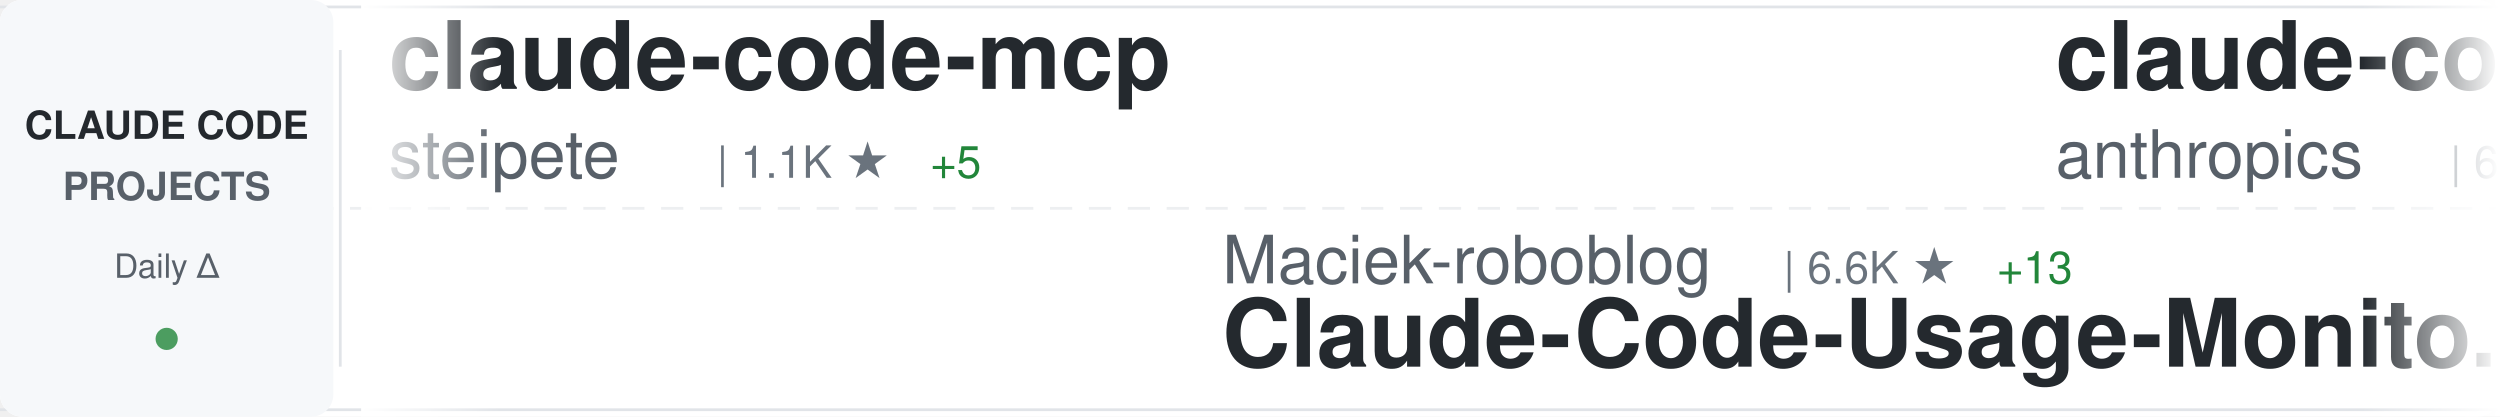
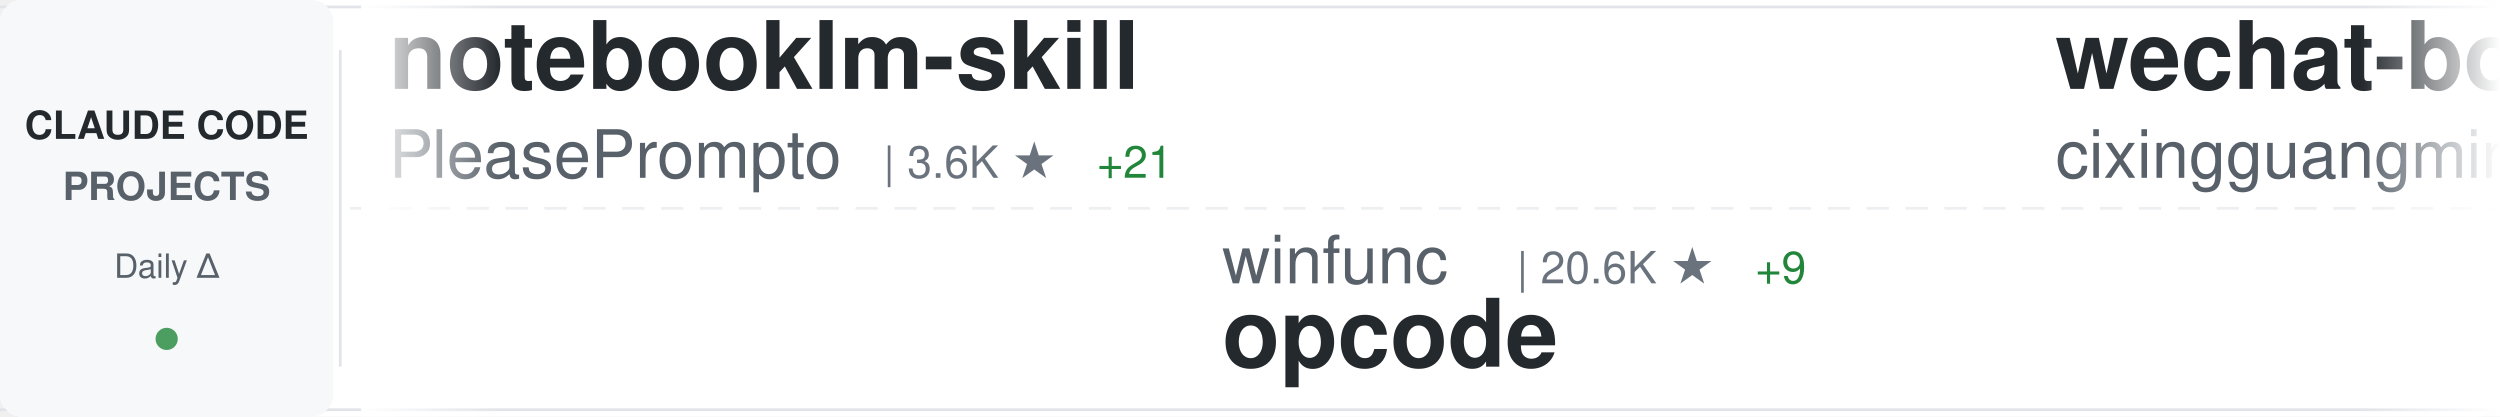
<svg xmlns="http://www.w3.org/2000/svg" width="900" height="150">
  <defs>
    <linearGradient id="awesomeLeftFade" x1="0%" y1="0%" x2="100%" y2="0%">
      <stop offset="0%" style="stop-color:#ffffff;stop-opacity:1" />
      <stop offset="100%" style="stop-color:#ffffff;stop-opacity:0" />
    </linearGradient>
    <linearGradient id="awesomeRightFade" x1="0%" y1="0%" x2="100%" y2="0%">
      <stop offset="0%" style="stop-color:#ffffff;stop-opacity:0" />
      <stop offset="100%" style="stop-color:#ffffff;stop-opacity:1" />
    </linearGradient>
  </defs>
  <rect width="900" height="150" fill="#ffffff" rx="8" />
  <rect x="0" y="2" width="900" height="1" fill="#e1e4e8" />
  <rect x="0" y="147" width="900" height="1" fill="#e1e4e8" />
  <line x1="0" y1="75" x2="900" y2="75" stroke="#e1e4e8" stroke-width="1" stroke-dasharray="8 6" opacity="0.6" />
  <rect x="0" y="0" width="120" height="150" fill="#f6f8fa" rx="8" />
  <text x="60" y="50" font-family="-apple-system, BlinkMacSystemFont, 'Segoe UI', Helvetica, Arial, sans-serif" font-size="14" font-weight="600" fill="#24292e" text-anchor="middle">CLAUDE CODE</text>
  <text x="60" y="72" font-family="-apple-system, BlinkMacSystemFont, 'Segoe UI', Helvetica, Arial, sans-serif" font-size="14" font-weight="600" fill="#586069" text-anchor="middle">PROJECTS</text>
  <text x="60" y="100" font-family="-apple-system, BlinkMacSystemFont, 'Segoe UI', Helvetica, Arial, sans-serif" font-size="12" font-weight="500" fill="#586069" text-anchor="middle">Daily Δ</text>
  <circle cx="60" cy="122" r="4" fill="#22863a" opacity="0.8" />
  <rect x="122" y="18" width="1" height="114" fill="#e1e4e8" />
  <clipPath id="awesomeTickerClip">
    <rect x="130" y="0" width="770" height="150" />
  </clipPath>
  <g clip-path="url(#awesomeTickerClip)">
    <g id="awesomeTickerItems">
      <animateTransform attributeName="transform" attributeType="XML" type="translate" from="0 0" to="-3000 0" dur="54s" repeatCount="indefinite" />
      <g transform="translate(0, 0)">
-         <text x="140" y="32" font-family="-apple-system, BlinkMacSystemFont, 'Segoe UI', Helvetica, Arial, sans-serif" font-size="34" font-weight="600" fill="#24292e">claude-code-mcp</text>
-         <text x="140" y="64" font-family="-apple-system, BlinkMacSystemFont, 'Segoe UI', Helvetica, Arial, sans-serif" font-size="24" font-weight="400" fill="#586069">steipete</text>
-         <text x="258" y="64" font-family="-apple-system, BlinkMacSystemFont, 'Segoe UI', Helvetica, Arial, sans-serif" font-size="16" font-weight="500" fill="#6a737d">| 1.1K ★</text>
-         <text x="335" y="64" font-family="-apple-system, BlinkMacSystemFont, 'Segoe UI', Helvetica, Arial, sans-serif" font-size="16" font-weight="500" fill="#22863a"> +5</text>
+         <text x="140" y="32" font-family="-apple-system, BlinkMacSystemFont, 'Segoe UI', Helvetica, Arial, sans-serif" font-size="34" font-weight="600" fill="#24292e">notebooklm-skill</text>
+         <text x="140" y="64" font-family="-apple-system, BlinkMacSystemFont, 'Segoe UI', Helvetica, Arial, sans-serif" font-size="24" font-weight="400" fill="#586069">PleasePrompto</text>
+         <text x="318" y="64" font-family="-apple-system, BlinkMacSystemFont, 'Segoe UI', Helvetica, Arial, sans-serif" font-size="16" font-weight="500" fill="#6a737d">| 3.6K ★</text>
+         <text x="395" y="64" font-family="-apple-system, BlinkMacSystemFont, 'Segoe UI', Helvetica, Arial, sans-serif" font-size="16" font-weight="500" fill="#22863a"> +21</text>
      </g>
      <g transform="translate(300, 0)">
-         <text x="140" y="102" font-family="-apple-system, BlinkMacSystemFont, 'Segoe UI', Helvetica, Arial, sans-serif" font-size="24" font-weight="400" fill="#586069">Maciek-roboblog</text>
-         <text x="342" y="102" font-family="-apple-system, BlinkMacSystemFont, 'Segoe UI', Helvetica, Arial, sans-serif" font-size="16" font-weight="500" fill="#6a737d">| 6.6K ★</text>
-         <text x="419" y="102" font-family="-apple-system, BlinkMacSystemFont, 'Segoe UI', Helvetica, Arial, sans-serif" font-size="16" font-weight="500" fill="#22863a"> +13</text>
-         <text x="140" y="132" font-family="-apple-system, BlinkMacSystemFont, 'Segoe UI', Helvetica, Arial, sans-serif" font-size="34" font-weight="600" fill="#24292e">Claude-Code-Usage-Monito...</text>
+         <text x="140" y="102" font-family="-apple-system, BlinkMacSystemFont, 'Segoe UI', Helvetica, Arial, sans-serif" font-size="24" font-weight="400" fill="#586069">winfunc</text>
+         <text x="246" y="102" font-family="-apple-system, BlinkMacSystemFont, 'Segoe UI', Helvetica, Arial, sans-serif" font-size="16" font-weight="500" fill="#6a737d">| 20.6K ★</text>
+         <text x="332" y="102" font-family="-apple-system, BlinkMacSystemFont, 'Segoe UI', Helvetica, Arial, sans-serif" font-size="16" font-weight="500" fill="#22863a"> +9</text>
+         <text x="140" y="132" font-family="-apple-system, BlinkMacSystemFont, 'Segoe UI', Helvetica, Arial, sans-serif" font-size="34" font-weight="600" fill="#24292e">opcode</text>
      </g>
      <g transform="translate(600, 0)">
+         <text x="140" y="32" font-family="-apple-system, BlinkMacSystemFont, 'Segoe UI', Helvetica, Arial, sans-serif" font-size="34" font-weight="600" fill="#24292e">wechat-bot</text>
+         <text x="140" y="64" font-family="-apple-system, BlinkMacSystemFont, 'Segoe UI', Helvetica, Arial, sans-serif" font-size="24" font-weight="400" fill="#586069">cixingguangming55555</text>
+         <text x="402" y="64" font-family="-apple-system, BlinkMacSystemFont, 'Segoe UI', Helvetica, Arial, sans-serif" font-size="16" font-weight="500" fill="#6a737d">| 2.5K ★</text>
+       </g>
+       <g transform="translate(900, 0)">
+         <text x="140" y="102" font-family="-apple-system, BlinkMacSystemFont, 'Segoe UI', Helvetica, Arial, sans-serif" font-size="24" font-weight="400" fill="#586069">anthropics</text>
+         <text x="282" y="102" font-family="-apple-system, BlinkMacSystemFont, 'Segoe UI', Helvetica, Arial, sans-serif" font-size="16" font-weight="500" fill="#6a737d">| 3.0K ★</text>
+         <text x="359" y="102" font-family="-apple-system, BlinkMacSystemFont, 'Segoe UI', Helvetica, Arial, sans-serif" font-size="16" font-weight="500" fill="#22863a"> +1</text>
+         <text x="140" y="132" font-family="-apple-system, BlinkMacSystemFont, 'Segoe UI', Helvetica, Arial, sans-serif" font-size="34" font-weight="600" fill="#24292e">claude-code-security-rev...</text>
+       </g>
+       <g transform="translate(1200, 0)">
        <text x="140" y="32" font-family="-apple-system, BlinkMacSystemFont, 'Segoe UI', Helvetica, Arial, sans-serif" font-size="34" font-weight="600" fill="#24292e">claude-code</text>
        <text x="140" y="64" font-family="-apple-system, BlinkMacSystemFont, 'Segoe UI', Helvetica, Arial, sans-serif" font-size="24" font-weight="400" fill="#586069">anthropics</text>
        <text x="282" y="64" font-family="-apple-system, BlinkMacSystemFont, 'Segoe UI', Helvetica, Arial, sans-serif" font-size="16" font-weight="500" fill="#6a737d">| 67.4K ★</text>
-         <text x="368" y="64" font-family="-apple-system, BlinkMacSystemFont, 'Segoe UI', Helvetica, Arial, sans-serif" font-size="16" font-weight="500" fill="#22863a"> +206</text>
-       </g>
-       <g transform="translate(900, 0)">
-         <text x="140" y="102" font-family="-apple-system, BlinkMacSystemFont, 'Segoe UI', Helvetica, Arial, sans-serif" font-size="24" font-weight="400" fill="#586069">EnzeD</text>
-         <text x="222" y="102" font-family="-apple-system, BlinkMacSystemFont, 'Segoe UI', Helvetica, Arial, sans-serif" font-size="16" font-weight="500" fill="#6a737d">| 3.9K ★</text>
-         <text x="299" y="102" font-family="-apple-system, BlinkMacSystemFont, 'Segoe UI', Helvetica, Arial, sans-serif" font-size="16" font-weight="500" fill="#22863a"> +1</text>
-         <text x="140" y="132" font-family="-apple-system, BlinkMacSystemFont, 'Segoe UI', Helvetica, Arial, sans-serif" font-size="34" font-weight="600" fill="#24292e">vibe-coding</text>
-       </g>
-       <g transform="translate(1200, 0)">
-         <text x="140" y="32" font-family="-apple-system, BlinkMacSystemFont, 'Segoe UI', Helvetica, Arial, sans-serif" font-size="34" font-weight="600" fill="#24292e">claude-code-hooks-multi-...</text>
-         <text x="140" y="64" font-family="-apple-system, BlinkMacSystemFont, 'Segoe UI', Helvetica, Arial, sans-serif" font-size="24" font-weight="400" fill="#586069">disler</text>
-         <text x="234" y="64" font-family="-apple-system, BlinkMacSystemFont, 'Segoe UI', Helvetica, Arial, sans-serif" font-size="16" font-weight="500" fill="#6a737d">| 1.1K ★</text>
-         <text x="311" y="64" font-family="-apple-system, BlinkMacSystemFont, 'Segoe UI', Helvetica, Arial, sans-serif" font-size="16" font-weight="500" fill="#22863a"> +7</text>
+         <text x="368" y="64" font-family="-apple-system, BlinkMacSystemFont, 'Segoe UI', Helvetica, Arial, sans-serif" font-size="16" font-weight="500" fill="#22863a"> +215</text>
      </g>
      <g transform="translate(1500, 0)">
-         <text x="140" y="102" font-family="-apple-system, BlinkMacSystemFont, 'Segoe UI', Helvetica, Arial, sans-serif" font-size="24" font-weight="400" fill="#586069">alirezarezvani</text>
-         <text x="330" y="102" font-family="-apple-system, BlinkMacSystemFont, 'Segoe UI', Helvetica, Arial, sans-serif" font-size="16" font-weight="500" fill="#6a737d">| 1.9K ★</text>
-         <text x="407" y="102" font-family="-apple-system, BlinkMacSystemFont, 'Segoe UI', Helvetica, Arial, sans-serif" font-size="16" font-weight="500" fill="#22863a"> +14</text>
-         <text x="140" y="132" font-family="-apple-system, BlinkMacSystemFont, 'Segoe UI', Helvetica, Arial, sans-serif" font-size="34" font-weight="600" fill="#24292e">claude-skills</text>
+         <text x="140" y="102" font-family="-apple-system, BlinkMacSystemFont, 'Segoe UI', Helvetica, Arial, sans-serif" font-size="24" font-weight="400" fill="#586069">zebbern</text>
+         <text x="246" y="102" font-family="-apple-system, BlinkMacSystemFont, 'Segoe UI', Helvetica, Arial, sans-serif" font-size="16" font-weight="500" fill="#6a737d">| 3.4K ★</text>
+         <text x="323" y="102" font-family="-apple-system, BlinkMacSystemFont, 'Segoe UI', Helvetica, Arial, sans-serif" font-size="16" font-weight="500" fill="#22863a"> +7</text>
+         <text x="140" y="132" font-family="-apple-system, BlinkMacSystemFont, 'Segoe UI', Helvetica, Arial, sans-serif" font-size="34" font-weight="600" fill="#24292e">claude-code-guide</text>
      </g>
      <g transform="translate(1800, 0)">
-         <text x="140" y="32" font-family="-apple-system, BlinkMacSystemFont, 'Segoe UI', Helvetica, Arial, sans-serif" font-size="34" font-weight="600" fill="#24292e">1code</text>
-         <text x="140" y="64" font-family="-apple-system, BlinkMacSystemFont, 'Segoe UI', Helvetica, Arial, sans-serif" font-size="24" font-weight="400" fill="#586069">21st-dev</text>
-         <text x="258" y="64" font-family="-apple-system, BlinkMacSystemFont, 'Segoe UI', Helvetica, Arial, sans-serif" font-size="16" font-weight="500" fill="#6a737d">| 5.0K ★</text>
-         <text x="335" y="64" font-family="-apple-system, BlinkMacSystemFont, 'Segoe UI', Helvetica, Arial, sans-serif" font-size="16" font-weight="500" fill="#22863a"> +13</text>
+         <text x="140" y="32" font-family="-apple-system, BlinkMacSystemFont, 'Segoe UI', Helvetica, Arial, sans-serif" font-size="34" font-weight="600" fill="#24292e">claude-task-master</text>
+         <text x="140" y="64" font-family="-apple-system, BlinkMacSystemFont, 'Segoe UI', Helvetica, Arial, sans-serif" font-size="24" font-weight="400" fill="#586069">eyaltoledano</text>
+         <text x="306" y="64" font-family="-apple-system, BlinkMacSystemFont, 'Segoe UI', Helvetica, Arial, sans-serif" font-size="16" font-weight="500" fill="#6a737d">| 25.5K ★</text>
+         <text x="392" y="64" font-family="-apple-system, BlinkMacSystemFont, 'Segoe UI', Helvetica, Arial, sans-serif" font-size="16" font-weight="500" fill="#22863a"> +15</text>
      </g>
      <g transform="translate(2100, 0)">
-         <text x="140" y="102" font-family="-apple-system, BlinkMacSystemFont, 'Segoe UI', Helvetica, Arial, sans-serif" font-size="24" font-weight="400" fill="#586069">numman-ali</text>
-         <text x="282" y="102" font-family="-apple-system, BlinkMacSystemFont, 'Segoe UI', Helvetica, Arial, sans-serif" font-size="16" font-weight="500" fill="#6a737d">| 8.3K ★</text>
-         <text x="359" y="102" font-family="-apple-system, BlinkMacSystemFont, 'Segoe UI', Helvetica, Arial, sans-serif" font-size="16" font-weight="500" fill="#22863a"> +25</text>
-         <text x="140" y="132" font-family="-apple-system, BlinkMacSystemFont, 'Segoe UI', Helvetica, Arial, sans-serif" font-size="34" font-weight="600" fill="#24292e">openskills</text>
+         <text x="140" y="102" font-family="-apple-system, BlinkMacSystemFont, 'Segoe UI', Helvetica, Arial, sans-serif" font-size="24" font-weight="400" fill="#586069">Cranot</text>
+         <text x="234" y="102" font-family="-apple-system, BlinkMacSystemFont, 'Segoe UI', Helvetica, Arial, sans-serif" font-size="16" font-weight="500" fill="#6a737d">| 2.4K ★</text>
+         <text x="311" y="102" font-family="-apple-system, BlinkMacSystemFont, 'Segoe UI', Helvetica, Arial, sans-serif" font-size="16" font-weight="500" fill="#22863a"> +1</text>
+         <text x="140" y="132" font-family="-apple-system, BlinkMacSystemFont, 'Segoe UI', Helvetica, Arial, sans-serif" font-size="34" font-weight="600" fill="#24292e">claude-code-guide</text>
      </g>
      <g transform="translate(2400, 0)">
-         <text x="140" y="32" font-family="-apple-system, BlinkMacSystemFont, 'Segoe UI', Helvetica, Arial, sans-serif" font-size="34" font-weight="600" fill="#24292e">awesome-claude-skills</text>
-         <text x="140" y="64" font-family="-apple-system, BlinkMacSystemFont, 'Segoe UI', Helvetica, Arial, sans-serif" font-size="24" font-weight="400" fill="#586069">ComposioHQ</text>
-         <text x="282" y="64" font-family="-apple-system, BlinkMacSystemFont, 'Segoe UI', Helvetica, Arial, sans-serif" font-size="16" font-weight="500" fill="#6a737d">| 35.5K ★</text>
-         <text x="368" y="64" font-family="-apple-system, BlinkMacSystemFont, 'Segoe UI', Helvetica, Arial, sans-serif" font-size="16" font-weight="500" fill="#22863a"> +207</text>
+         <text x="140" y="32" font-family="-apple-system, BlinkMacSystemFont, 'Segoe UI', Helvetica, Arial, sans-serif" font-size="34" font-weight="600" fill="#24292e">claude-agent-sdk-python</text>
+         <text x="140" y="64" font-family="-apple-system, BlinkMacSystemFont, 'Segoe UI', Helvetica, Arial, sans-serif" font-size="24" font-weight="400" fill="#586069">anthropics</text>
+         <text x="282" y="64" font-family="-apple-system, BlinkMacSystemFont, 'Segoe UI', Helvetica, Arial, sans-serif" font-size="16" font-weight="500" fill="#6a737d">| 4.8K ★</text>
+         <text x="359" y="64" font-family="-apple-system, BlinkMacSystemFont, 'Segoe UI', Helvetica, Arial, sans-serif" font-size="16" font-weight="500" fill="#22863a"> +16</text>
      </g>
      <g transform="translate(2700, 0)">
-         <text x="140" y="102" font-family="-apple-system, BlinkMacSystemFont, 'Segoe UI', Helvetica, Arial, sans-serif" font-size="24" font-weight="400" fill="#586069">upstash</text>
-         <text x="246" y="102" font-family="-apple-system, BlinkMacSystemFont, 'Segoe UI', Helvetica, Arial, sans-serif" font-size="16" font-weight="500" fill="#6a737d">| 46.0K ★</text>
-         <text x="332" y="102" font-family="-apple-system, BlinkMacSystemFont, 'Segoe UI', Helvetica, Arial, sans-serif" font-size="16" font-weight="500" fill="#22863a"> +114</text>
-         <text x="140" y="132" font-family="-apple-system, BlinkMacSystemFont, 'Segoe UI', Helvetica, Arial, sans-serif" font-size="34" font-weight="600" fill="#24292e">context7</text>
+         <text x="140" y="102" font-family="-apple-system, BlinkMacSystemFont, 'Segoe UI', Helvetica, Arial, sans-serif" font-size="24" font-weight="400" fill="#586069">anthropics</text>
+         <text x="282" y="102" font-family="-apple-system, BlinkMacSystemFont, 'Segoe UI', Helvetica, Arial, sans-serif" font-size="16" font-weight="500" fill="#6a737d">| 71.2K ★</text>
+         <text x="368" y="102" font-family="-apple-system, BlinkMacSystemFont, 'Segoe UI', Helvetica, Arial, sans-serif" font-size="16" font-weight="500" fill="#22863a"> +417</text>
+         <text x="140" y="132" font-family="-apple-system, BlinkMacSystemFont, 'Segoe UI', Helvetica, Arial, sans-serif" font-size="34" font-weight="600" fill="#24292e">skills</text>
      </g>
      <g transform="translate(3000, 0)">
-         <text x="140" y="32" font-family="-apple-system, BlinkMacSystemFont, 'Segoe UI', Helvetica, Arial, sans-serif" font-size="34" font-weight="600" fill="#24292e">claude-code-mcp</text>
-         <text x="140" y="64" font-family="-apple-system, BlinkMacSystemFont, 'Segoe UI', Helvetica, Arial, sans-serif" font-size="24" font-weight="400" fill="#586069">steipete</text>
-         <text x="258" y="64" font-family="-apple-system, BlinkMacSystemFont, 'Segoe UI', Helvetica, Arial, sans-serif" font-size="16" font-weight="500" fill="#6a737d">| 1.1K ★</text>
-         <text x="335" y="64" font-family="-apple-system, BlinkMacSystemFont, 'Segoe UI', Helvetica, Arial, sans-serif" font-size="16" font-weight="500" fill="#22863a"> +5</text>
+         <text x="140" y="32" font-family="-apple-system, BlinkMacSystemFont, 'Segoe UI', Helvetica, Arial, sans-serif" font-size="34" font-weight="600" fill="#24292e">notebooklm-skill</text>
+         <text x="140" y="64" font-family="-apple-system, BlinkMacSystemFont, 'Segoe UI', Helvetica, Arial, sans-serif" font-size="24" font-weight="400" fill="#586069">PleasePrompto</text>
+         <text x="318" y="64" font-family="-apple-system, BlinkMacSystemFont, 'Segoe UI', Helvetica, Arial, sans-serif" font-size="16" font-weight="500" fill="#6a737d">| 3.6K ★</text>
+         <text x="395" y="64" font-family="-apple-system, BlinkMacSystemFont, 'Segoe UI', Helvetica, Arial, sans-serif" font-size="16" font-weight="500" fill="#22863a"> +21</text>
      </g>
      <g transform="translate(3300, 0)">
-         <text x="140" y="102" font-family="-apple-system, BlinkMacSystemFont, 'Segoe UI', Helvetica, Arial, sans-serif" font-size="24" font-weight="400" fill="#586069">Maciek-roboblog</text>
-         <text x="342" y="102" font-family="-apple-system, BlinkMacSystemFont, 'Segoe UI', Helvetica, Arial, sans-serif" font-size="16" font-weight="500" fill="#6a737d">| 6.6K ★</text>
-         <text x="419" y="102" font-family="-apple-system, BlinkMacSystemFont, 'Segoe UI', Helvetica, Arial, sans-serif" font-size="16" font-weight="500" fill="#22863a"> +13</text>
-         <text x="140" y="132" font-family="-apple-system, BlinkMacSystemFont, 'Segoe UI', Helvetica, Arial, sans-serif" font-size="34" font-weight="600" fill="#24292e">Claude-Code-Usage-Monito...</text>
+         <text x="140" y="102" font-family="-apple-system, BlinkMacSystemFont, 'Segoe UI', Helvetica, Arial, sans-serif" font-size="24" font-weight="400" fill="#586069">winfunc</text>
+         <text x="246" y="102" font-family="-apple-system, BlinkMacSystemFont, 'Segoe UI', Helvetica, Arial, sans-serif" font-size="16" font-weight="500" fill="#6a737d">| 20.6K ★</text>
+         <text x="332" y="102" font-family="-apple-system, BlinkMacSystemFont, 'Segoe UI', Helvetica, Arial, sans-serif" font-size="16" font-weight="500" fill="#22863a"> +9</text>
+         <text x="140" y="132" font-family="-apple-system, BlinkMacSystemFont, 'Segoe UI', Helvetica, Arial, sans-serif" font-size="34" font-weight="600" fill="#24292e">opcode</text>
      </g>
      <g transform="translate(3600, 0)">
-         <text x="140" y="32" font-family="-apple-system, BlinkMacSystemFont, 'Segoe UI', Helvetica, Arial, sans-serif" font-size="34" font-weight="600" fill="#24292e">claude-code</text>
-         <text x="140" y="64" font-family="-apple-system, BlinkMacSystemFont, 'Segoe UI', Helvetica, Arial, sans-serif" font-size="24" font-weight="400" fill="#586069">anthropics</text>
-         <text x="282" y="64" font-family="-apple-system, BlinkMacSystemFont, 'Segoe UI', Helvetica, Arial, sans-serif" font-size="16" font-weight="500" fill="#6a737d">| 67.4K ★</text>
-         <text x="368" y="64" font-family="-apple-system, BlinkMacSystemFont, 'Segoe UI', Helvetica, Arial, sans-serif" font-size="16" font-weight="500" fill="#22863a"> +206</text>
+         <text x="140" y="32" font-family="-apple-system, BlinkMacSystemFont, 'Segoe UI', Helvetica, Arial, sans-serif" font-size="34" font-weight="600" fill="#24292e">wechat-bot</text>
+         <text x="140" y="64" font-family="-apple-system, BlinkMacSystemFont, 'Segoe UI', Helvetica, Arial, sans-serif" font-size="24" font-weight="400" fill="#586069">cixingguangming55555</text>
+         <text x="402" y="64" font-family="-apple-system, BlinkMacSystemFont, 'Segoe UI', Helvetica, Arial, sans-serif" font-size="16" font-weight="500" fill="#6a737d">| 2.5K ★</text>
      </g>
      <g transform="translate(3900, 0)">
-         <text x="140" y="102" font-family="-apple-system, BlinkMacSystemFont, 'Segoe UI', Helvetica, Arial, sans-serif" font-size="24" font-weight="400" fill="#586069">EnzeD</text>
-         <text x="222" y="102" font-family="-apple-system, BlinkMacSystemFont, 'Segoe UI', Helvetica, Arial, sans-serif" font-size="16" font-weight="500" fill="#6a737d">| 3.9K ★</text>
-         <text x="299" y="102" font-family="-apple-system, BlinkMacSystemFont, 'Segoe UI', Helvetica, Arial, sans-serif" font-size="16" font-weight="500" fill="#22863a"> +1</text>
-         <text x="140" y="132" font-family="-apple-system, BlinkMacSystemFont, 'Segoe UI', Helvetica, Arial, sans-serif" font-size="34" font-weight="600" fill="#24292e">vibe-coding</text>
+         <text x="140" y="102" font-family="-apple-system, BlinkMacSystemFont, 'Segoe UI', Helvetica, Arial, sans-serif" font-size="24" font-weight="400" fill="#586069">anthropics</text>
+         <text x="282" y="102" font-family="-apple-system, BlinkMacSystemFont, 'Segoe UI', Helvetica, Arial, sans-serif" font-size="16" font-weight="500" fill="#6a737d">| 3.0K ★</text>
+         <text x="359" y="102" font-family="-apple-system, BlinkMacSystemFont, 'Segoe UI', Helvetica, Arial, sans-serif" font-size="16" font-weight="500" fill="#22863a"> +1</text>
+         <text x="140" y="132" font-family="-apple-system, BlinkMacSystemFont, 'Segoe UI', Helvetica, Arial, sans-serif" font-size="34" font-weight="600" fill="#24292e">claude-code-security-rev...</text>
      </g>
    </g>
  </g>
  <rect x="130" y="0" width="50" height="150" fill="url(#awesomeLeftFade)" />
  <rect x="850" y="0" width="50" height="150" fill="url(#awesomeRightFade)" />
</svg>
